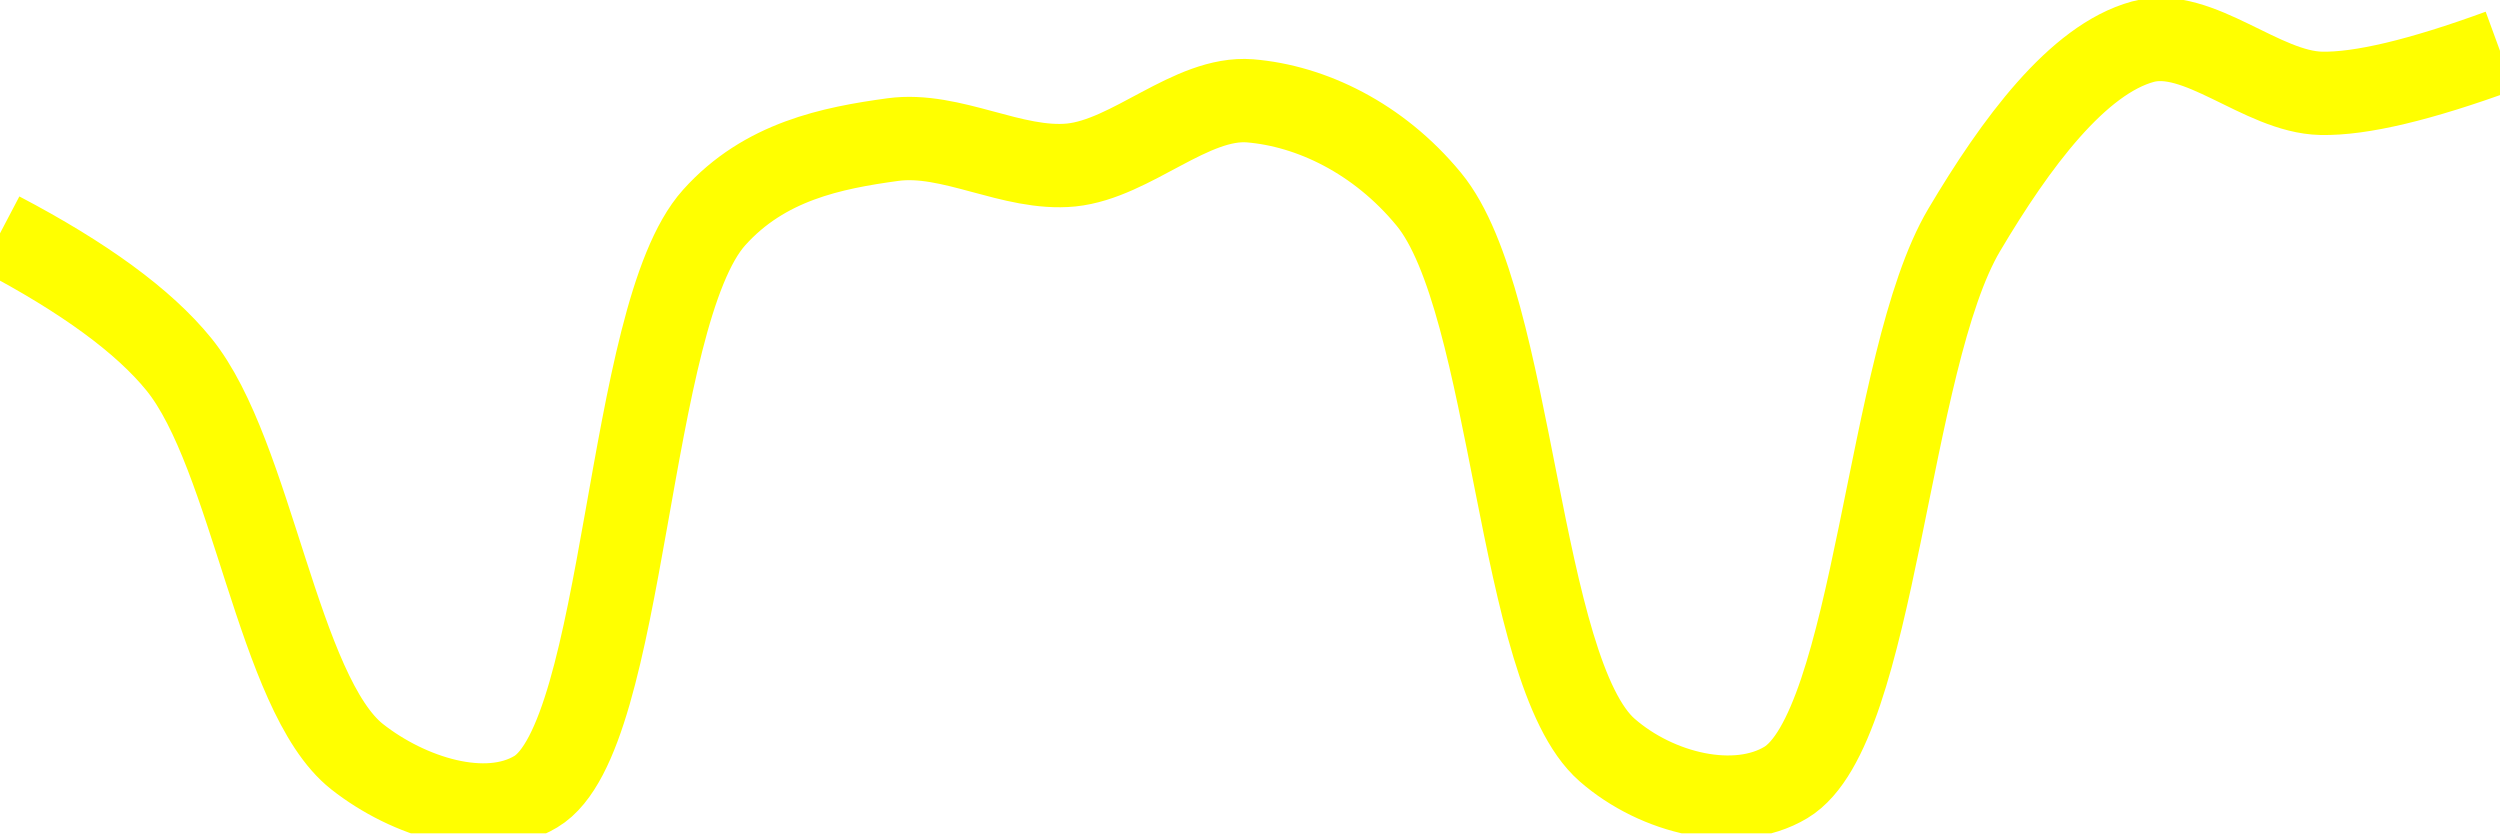
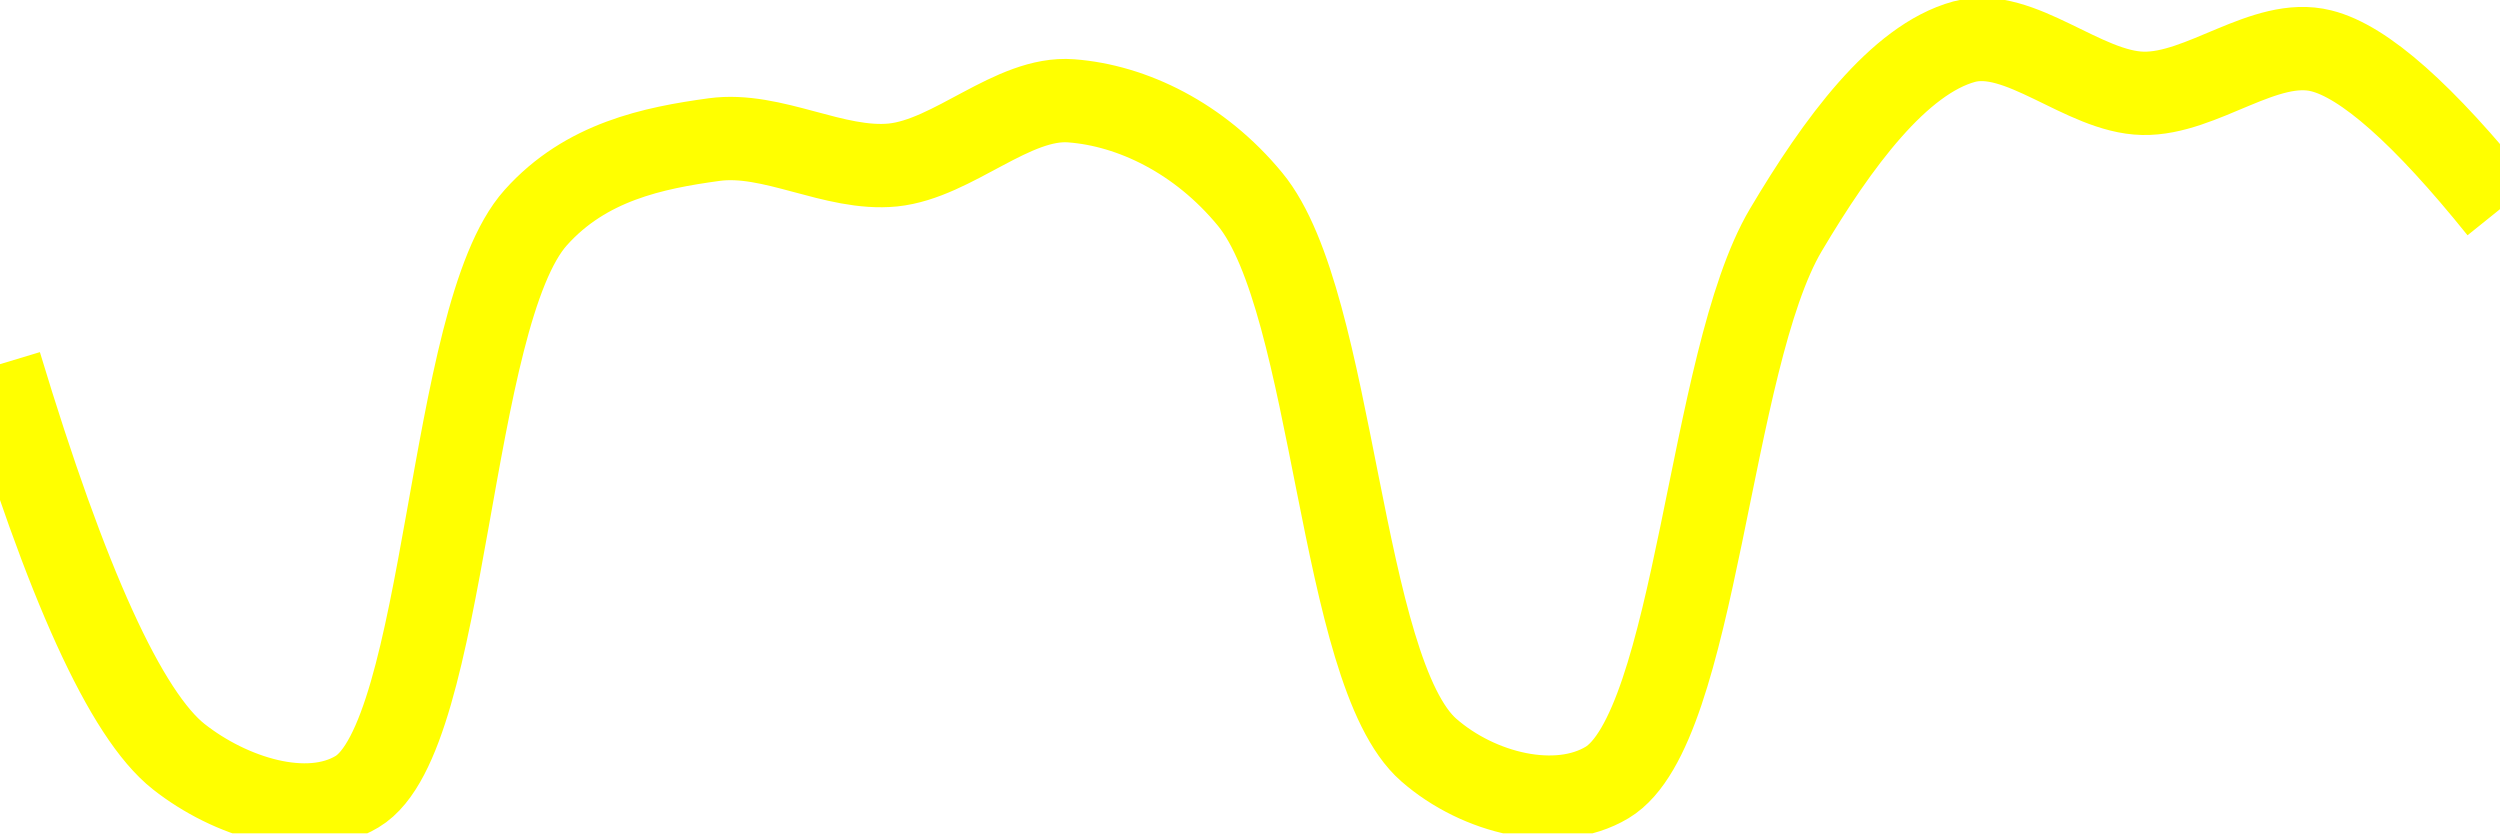
<svg xmlns="http://www.w3.org/2000/svg" class="main-svg" width="60" height="20" style="" viewBox="0 0 60 20">
  <rect x="0" y="0" width="60" height="20" style="fill: rgb(0, 0, 0); fill-opacity: 0;" />
-   <defs id="defs-f31854">
+   <defs id="defs-1bd079">
    <g class="clips">
-       <clipPath id="clipf31854xyplot" class="plotclip">
+       <clipPath id="clip1bd079xyplot" class="plotclip">
        <rect width="60" height="20" />
      </clipPath>
-       <clipPath class="axesclip" id="clipf31854x">
+       <clipPath class="axesclip" id="clip1bd079x">
        <rect x="0" y="0" width="60" height="20" />
      </clipPath>
-       <clipPath class="axesclip" id="clipf31854y">
+       <clipPath class="axesclip" id="clip1bd079y">
        <rect x="0" y="0" width="60" height="20" />
      </clipPath>
-       <clipPath class="axesclip" id="clipf31854xy">
+       <clipPath class="axesclip" id="clip1bd079xy">
        <rect x="0" y="0" width="60" height="20" />
      </clipPath>
    </g>
    <g class="gradients" />
    <g class="patterns" />
  </defs>
  <g class="bglayer">
    <rect class="bg" x="0" y="0" width="60" height="20" style="fill: rgb(0, 0, 0); fill-opacity: 0; stroke-width: 0;" />
  </g>
  <g class="layer-below">
    <g class="imagelayer" />
    <g class="shapelayer" />
  </g>
  <g class="cartesianlayer">
    <g class="subplot xy">
      <g class="layer-subplot">
        <g class="shapelayer" />
        <g class="imagelayer" />
      </g>
      <g class="minor-gridlayer">
        <g class="x" />
        <g class="y" />
      </g>
      <g class="gridlayer">
        <g class="x" />
        <g class="y" />
      </g>
      <g class="zerolinelayer" />
      <g class="layer-between">
        <g class="shapelayer" />
        <g class="imagelayer" />
      </g>
      <path class="xlines-below" />
      <path class="ylines-below" />
      <g class="overlines-below" />
      <g class="xaxislayer-below" />
      <g class="yaxislayer-below" />
      <g class="overaxes-below" />
      <g class="overplot">
-         <g class="xy" transform="" clip-path="url(#clipf31854xyplot)">
+         <g class="xy" transform="" clip-path="url(#clip1bd079xyplot)">
          <g class="scatterlayer mlayer">
-             <g class="trace scatter trace005262" style="stroke-miterlimit: 2; opacity: 1;">
+             <g class="trace scatter trace87fe68" style="stroke-miterlimit: 2; opacity: 1;">
              <g class="fills" />
              <g class="errorbars" />
              <g class="lines">
-                 <path class="js-line" d="M0,5.6Q3.03,7.19 4.29,8.74C6.05,10.9 6.67,16.66 8.57,18.16C9.8,19.13 11.66,19.72 12.86,19C15.04,17.7 15.02,7.58 17.14,5.22C18.35,3.87 19.97,3.55 21.43,3.35C22.83,3.16 24.3,4.1 25.71,3.96C27.16,3.81 28.59,2.31 30,2.42C31.46,2.54 33.08,3.31 34.29,4.78C36.33,7.25 36.42,16.12 38.57,18C39.77,19.05 41.66,19.5 42.86,18.78C45.01,17.49 45.29,8.64 47.14,5.52C48.38,3.43 49.86,1.43 51.43,1C52.76,0.64 54.28,2.21 55.71,2.24Q57.13,2.27 60,1.22" style="vector-effect: none; fill: none; stroke: rgb(255, 255, 0); stroke-opacity: 1; stroke-width: 2px; opacity: 1;" />
+                 <path class="js-line" d="M0,8.74Q2.39,16.66 4.29,18.16C5.52,19.13 7.37,19.72 8.57,19C10.75,17.7 10.74,7.58 12.86,5.22C14.06,3.88 15.68,3.55 17.14,3.35C18.54,3.16 20.02,4.1 21.43,3.96C22.88,3.81 24.31,2.31 25.71,2.42C27.17,2.53 28.79,3.31 30,4.78C32.04,7.25 32.14,16.12 34.29,18C35.49,19.05 37.37,19.5 38.57,18.78C40.72,17.49 41.01,8.64 42.86,5.52C44.1,3.43 45.57,1.43 47.14,1C48.47,0.64 50,2.21 51.43,2.24C52.85,2.27 54.36,0.88 55.71,1.22Q57.25,1.6 60,5.02" style="vector-effect: none; fill: none; stroke: rgb(255, 255, 0); stroke-opacity: 1; stroke-width: 2px; opacity: 1;" />
              </g>
              <g class="points" />
              <g class="text" />
            </g>
          </g>
        </g>
      </g>
      <path class="xlines-above crisp" d="M0,0" style="fill: none;" />
      <path class="ylines-above crisp" d="M0,0" style="fill: none;" />
      <g class="overlines-above" />
      <g class="xaxislayer-above" />
      <g class="yaxislayer-above" />
      <g class="overaxes-above" />
    </g>
  </g>
  <g class="polarlayer" />
  <g class="smithlayer" />
  <g class="ternarylayer" />
  <g class="geolayer" />
  <g class="funnelarealayer" />
  <g class="pielayer" />
  <g class="iciclelayer" />
  <g class="treemaplayer" />
  <g class="sunburstlayer" />
  <g class="glimages" />
-   <defs id="topdefs-f31854">
+   <defs id="topdefs-1bd079">
    <g class="clips" />
  </defs>
  <g class="layer-above">
    <g class="imagelayer" />
    <g class="shapelayer" />
  </g>
  <g class="infolayer">
    <g class="g-gtitle" />
  </g>
</svg>
